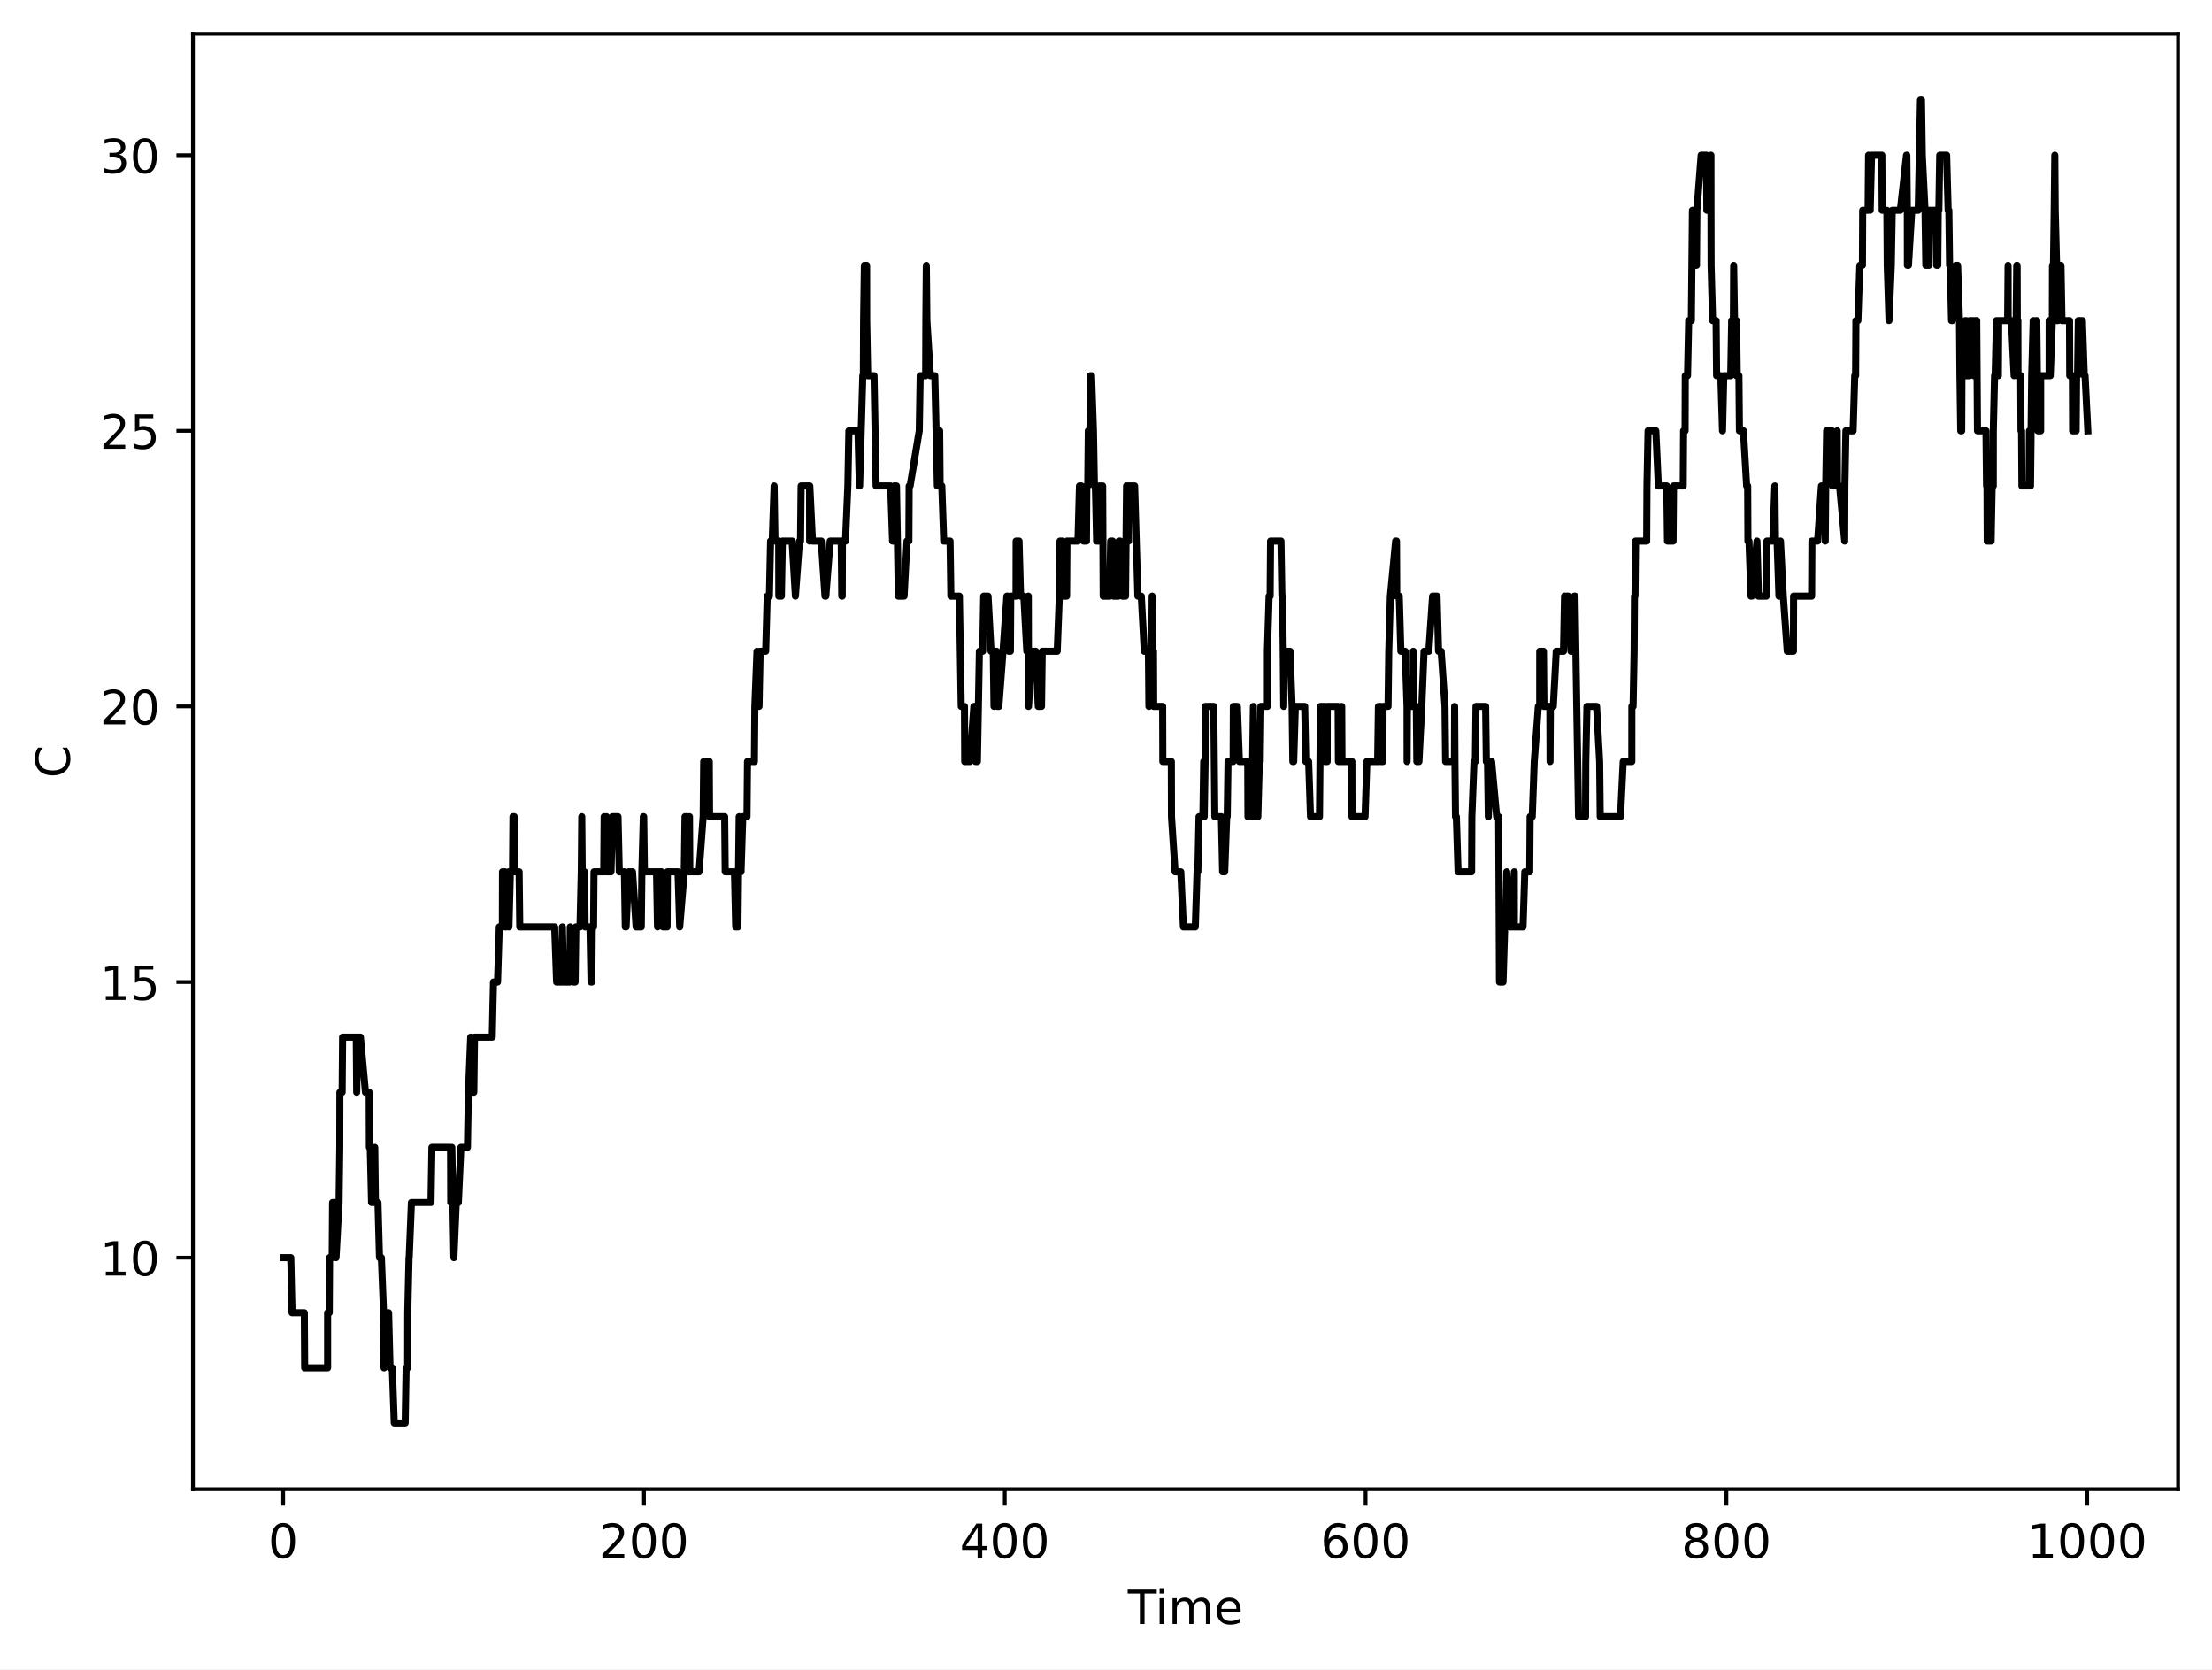
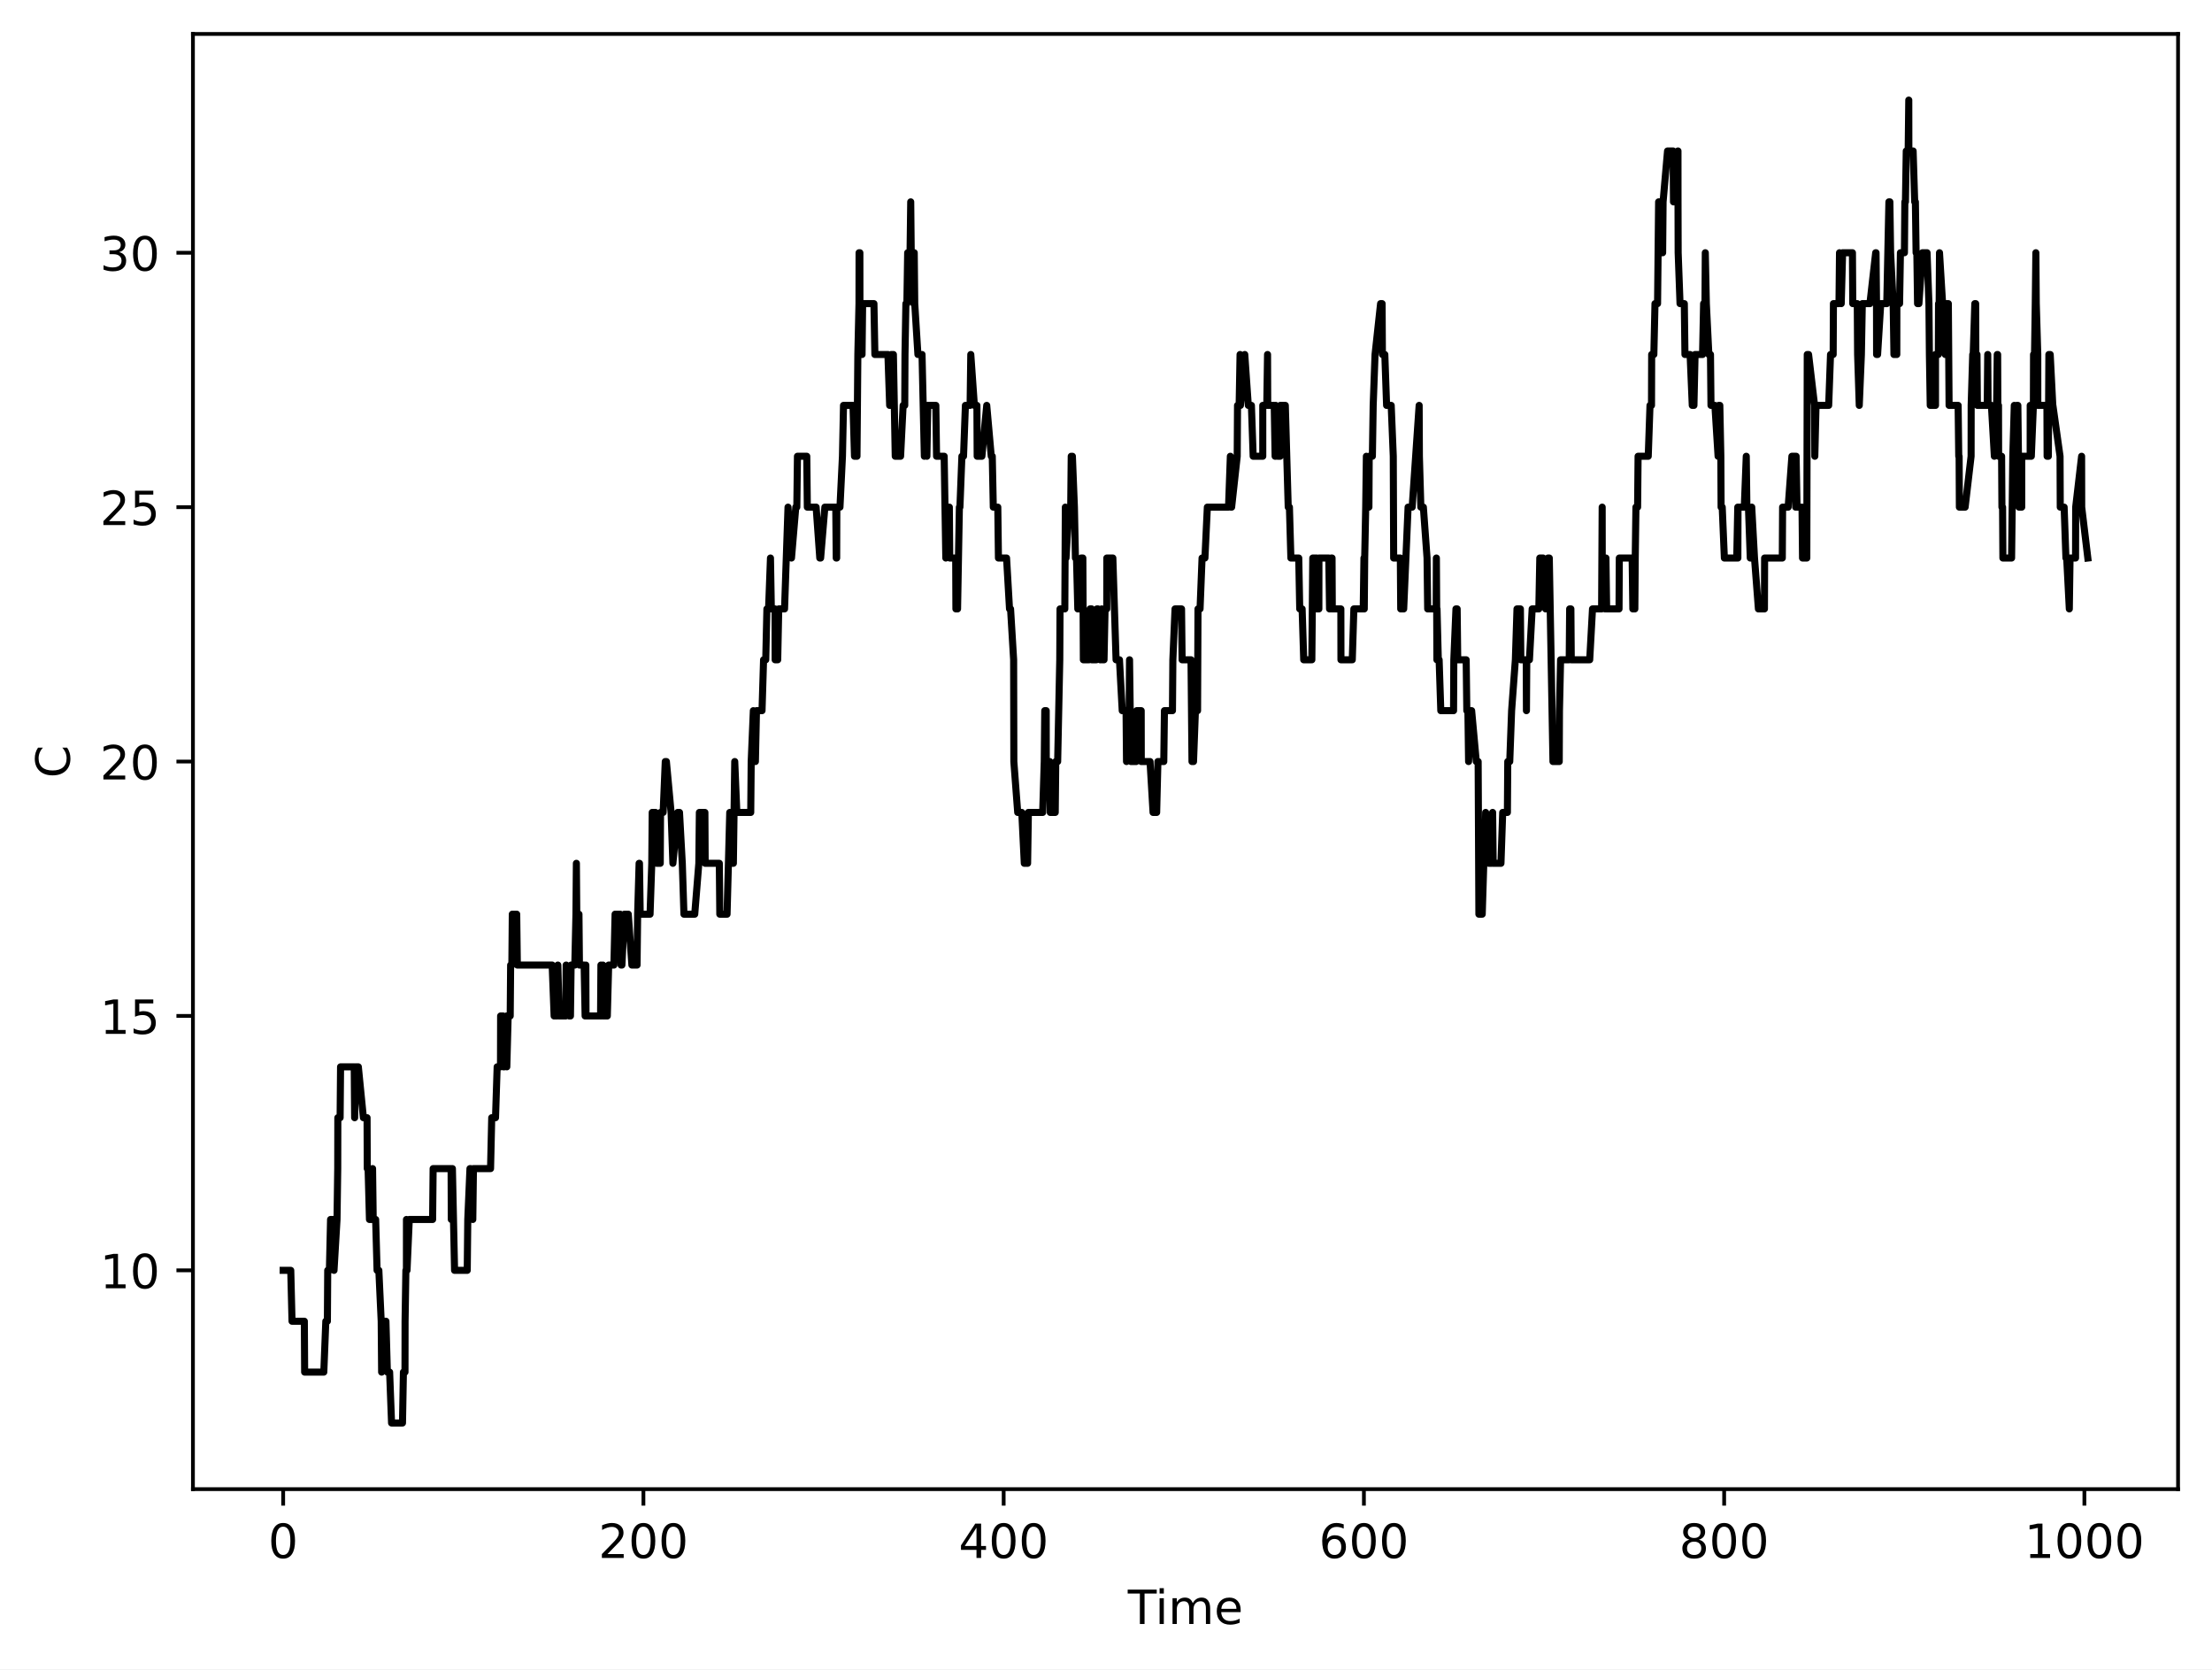
<svg xmlns="http://www.w3.org/2000/svg" xmlns:xlink="http://www.w3.org/1999/xlink" width="469.2pt" height="354pt" viewBox="0 0 469.2 354" version="1.1">
  <defs>
    <style type="text/css">*{stroke-linejoin: round; stroke-linecap: butt}</style>
  </defs>
  <g id="figure_1">
    <g id="patch_1">
      <path d="M 0 354  L 469.2 354  L 469.2 0  L 0 0  z " style="fill: #ffffff" />
    </g>
    <g id="axes_1">
      <g id="patch_2">
        <path d="M 40.925 315.799  L 462 315.799  L 462 7.2  L 40.925 7.2  z " style="fill: #ffffff" />
      </g>
      <g id="matplotlib.axis_1">
        <g id="xtick_1">
          <g id="line2d_1">
            <defs>
-               <path id="mb49f4e9673" d="M 0 0  L 0 3.5  " style="stroke: #000000; stroke-width: 0.8" />
-             </defs>
-             <g>
-               <use xlink:href="#mb49f4e9673" x="60.065" y="315.799" style="stroke: #000000; stroke-width: 0.8" />
+               <path id="m84bccab345" d="M 0 0  L 0 3.5  " style="stroke: #000000; stroke-width: 0.8" />
+             </defs>
+             <g>
+               <use xlink:href="#m84bccab345" x="60.065" y="315.799" style="stroke: #000000; stroke-width: 0.8" />
            </g>
          </g>
          <g id="text_1">
            <g transform="translate(56.8835 330.3964) scale(0.1 -0.1)">
              <defs>
                <path id="DejaVuSans-13" d="M 2034 4250  Q 1547 4250 1301 3770  Q 1056 3291 1056 2328  Q 1056 1369 1301 889  Q 1547 409 2034 409  Q 2525 409 2770 889  Q 3016 1369 3016 2328  Q 3016 3291 2770 3770  Q 2525 4250 2034 4250  z M 2034 4750  Q 2819 4750 3233 4129  Q 3647 3509 3647 2328  Q 3647 1150 3233 529  Q 2819 -91 2034 -91  Q 1250 -91 836 529  Q 422 1150 422 2328  Q 422 3509 836 4129  Q 1250 4750 2034 4750  z " transform="scale(0.015625)" />
              </defs>
              <use xlink:href="#DejaVuSans-13" />
            </g>
          </g>
        </g>
        <g id="xtick_2">
          <g id="line2d_2">
            <g>
-               <use xlink:href="#mb49f4e9673" x="136.597" y="315.799" style="stroke: #000000; stroke-width: 0.8" />
+               <use xlink:href="#m84bccab345" x="136.479" y="315.799" style="stroke: #000000; stroke-width: 0.8" />
            </g>
          </g>
          <g id="text_2">
-             <g transform="translate(127.0529 330.3964) scale(0.1 -0.1)">
+             <g transform="translate(126.9349 330.3964) scale(0.1 -0.1)">
              <defs>
                <path id="DejaVuSans-15" d="M 1228 531  L 3431 531  L 3431 0  L 469 0  L 469 531  Q 828 903 1448 1529  Q 2069 2156 2228 2338  Q 2531 2678 2651 2914  Q 2772 3150 2772 3378  Q 2772 3750 2511 3984  Q 2250 4219 1831 4219  Q 1534 4219 1204 4116  Q 875 4013 500 3803  L 500 4441  Q 881 4594 1212 4672  Q 1544 4750 1819 4750  Q 2544 4750 2975 4387  Q 3406 4025 3406 3419  Q 3406 3131 3298 2873  Q 3191 2616 2906 2266  Q 2828 2175 2409 1742  Q 1991 1309 1228 531  z " transform="scale(0.015625)" />
              </defs>
              <use xlink:href="#DejaVuSans-15" />
              <use xlink:href="#DejaVuSans-13" transform="translate(63.625 0)" />
              <use xlink:href="#DejaVuSans-13" transform="translate(127.25 0)" />
            </g>
          </g>
        </g>
        <g id="xtick_3">
          <g id="line2d_3">
            <g>
-               <use xlink:href="#mb49f4e9673" x="213.129" y="315.799" style="stroke: #000000; stroke-width: 0.8" />
+               <use xlink:href="#m84bccab345" x="212.893" y="315.799" style="stroke: #000000; stroke-width: 0.8" />
            </g>
          </g>
          <g id="text_3">
-             <g transform="translate(203.5848 330.3964) scale(0.1 -0.1)">
+             <g transform="translate(203.3489 330.3964) scale(0.1 -0.1)">
              <defs>
                <path id="DejaVuSans-17" d="M 2419 4116  L 825 1625  L 2419 1625  L 2419 4116  z M 2253 4666  L 3047 4666  L 3047 1625  L 3713 1625  L 3713 1100  L 3047 1100  L 3047 0  L 2419 0  L 2419 1100  L 313 1100  L 313 1709  L 2253 4666  z " transform="scale(0.015625)" />
              </defs>
              <use xlink:href="#DejaVuSans-17" />
              <use xlink:href="#DejaVuSans-13" transform="translate(63.625 0)" />
              <use xlink:href="#DejaVuSans-13" transform="translate(127.25 0)" />
            </g>
          </g>
        </g>
        <g id="xtick_4">
          <g id="line2d_4">
            <g>
-               <use xlink:href="#mb49f4e9673" x="289.66" y="315.799" style="stroke: #000000; stroke-width: 0.8" />
+               <use xlink:href="#m84bccab345" x="289.307" y="315.799" style="stroke: #000000; stroke-width: 0.8" />
            </g>
          </g>
          <g id="text_4">
-             <g transform="translate(280.1167 330.3964) scale(0.1 -0.1)">
+             <g transform="translate(279.7628 330.3964) scale(0.1 -0.1)">
              <defs>
                <path id="DejaVuSans-19" d="M 2113 2584  Q 1688 2584 1439 2293  Q 1191 2003 1191 1497  Q 1191 994 1439 701  Q 1688 409 2113 409  Q 2538 409 2786 701  Q 3034 994 3034 1497  Q 3034 2003 2786 2293  Q 2538 2584 2113 2584  z M 3366 4563  L 3366 3988  Q 3128 4100 2886 4159  Q 2644 4219 2406 4219  Q 1781 4219 1451 3797  Q 1122 3375 1075 2522  Q 1259 2794 1537 2939  Q 1816 3084 2150 3084  Q 2853 3084 3261 2657  Q 3669 2231 3669 1497  Q 3669 778 3244 343  Q 2819 -91 2113 -91  Q 1303 -91 875 529  Q 447 1150 447 2328  Q 447 3434 972 4092  Q 1497 4750 2381 4750  Q 2619 4750 2861 4703  Q 3103 4656 3366 4563  z " transform="scale(0.015625)" />
              </defs>
              <use xlink:href="#DejaVuSans-19" />
              <use xlink:href="#DejaVuSans-13" transform="translate(63.625 0)" />
              <use xlink:href="#DejaVuSans-13" transform="translate(127.25 0)" />
            </g>
          </g>
        </g>
        <g id="xtick_5">
          <g id="line2d_5">
            <g>
-               <use xlink:href="#mb49f4e9673" x="366.192" y="315.799" style="stroke: #000000; stroke-width: 0.8" />
+               <use xlink:href="#m84bccab345" x="365.721" y="315.799" style="stroke: #000000; stroke-width: 0.8" />
            </g>
          </g>
          <g id="text_5">
-             <g transform="translate(356.6486 330.3964) scale(0.1 -0.1)">
+             <g transform="translate(356.1768 330.3964) scale(0.1 -0.1)">
              <defs>
                <path id="DejaVuSans-1b" d="M 2034 2216  Q 1584 2216 1326 1975  Q 1069 1734 1069 1313  Q 1069 891 1326 650  Q 1584 409 2034 409  Q 2484 409 2743 651  Q 3003 894 3003 1313  Q 3003 1734 2745 1975  Q 2488 2216 2034 2216  z M 1403 2484  Q 997 2584 770 2862  Q 544 3141 544 3541  Q 544 4100 942 4425  Q 1341 4750 2034 4750  Q 2731 4750 3128 4425  Q 3525 4100 3525 3541  Q 3525 3141 3298 2862  Q 3072 2584 2669 2484  Q 3125 2378 3379 2068  Q 3634 1759 3634 1313  Q 3634 634 3220 271  Q 2806 -91 2034 -91  Q 1263 -91 848 271  Q 434 634 434 1313  Q 434 1759 690 2068  Q 947 2378 1403 2484  z M 1172 3481  Q 1172 3119 1398 2916  Q 1625 2713 2034 2713  Q 2441 2713 2670 2916  Q 2900 3119 2900 3481  Q 2900 3844 2670 4047  Q 2441 4250 2034 4250  Q 1625 4250 1398 4047  Q 1172 3844 1172 3481  z " transform="scale(0.015625)" />
              </defs>
              <use xlink:href="#DejaVuSans-1b" />
              <use xlink:href="#DejaVuSans-13" transform="translate(63.625 0)" />
              <use xlink:href="#DejaVuSans-13" transform="translate(127.25 0)" />
            </g>
          </g>
        </g>
        <g id="xtick_6">
          <g id="line2d_6">
            <g>
-               <use xlink:href="#mb49f4e9673" x="442.724" y="315.799" style="stroke: #000000; stroke-width: 0.8" />
+               <use xlink:href="#m84bccab345" x="442.134" y="315.799" style="stroke: #000000; stroke-width: 0.8" />
            </g>
          </g>
          <g id="text_6">
-             <g transform="translate(429.9993 330.3964) scale(0.1 -0.1)">
+             <g transform="translate(429.4095 330.3964) scale(0.1 -0.1)">
              <defs>
                <path id="DejaVuSans-14" d="M 794 531  L 1825 531  L 1825 4091  L 703 3866  L 703 4441  L 1819 4666  L 2450 4666  L 2450 531  L 3481 531  L 3481 0  L 794 0  L 794 531  z " transform="scale(0.015625)" />
              </defs>
              <use xlink:href="#DejaVuSans-14" />
              <use xlink:href="#DejaVuSans-13" transform="translate(63.625 0)" />
              <use xlink:href="#DejaVuSans-13" transform="translate(127.25 0)" />
              <use xlink:href="#DejaVuSans-13" transform="translate(190.875 0)" />
            </g>
          </g>
        </g>
        <g id="text_7">
          <g transform="translate(239.2263 344.3972) scale(0.1 -0.1)">
            <defs>
              <path id="DejaVuSans-37" d="M -19 4666  L 3928 4666  L 3928 4134  L 2272 4134  L 2272 0  L 1638 0  L 1638 4134  L -19 4134  L -19 4666  z " transform="scale(0.015625)" />
              <path id="DejaVuSans-4c" d="M 603 3500  L 1178 3500  L 1178 0  L 603 0  L 603 3500  z M 603 4863  L 1178 4863  L 1178 4134  L 603 4134  L 603 4863  z " transform="scale(0.015625)" />
              <path id="DejaVuSans-50" d="M 3328 2828  Q 3544 3216 3844 3400  Q 4144 3584 4550 3584  Q 5097 3584 5394 3201  Q 5691 2819 5691 2113  L 5691 0  L 5113 0  L 5113 2094  Q 5113 2597 4934 2840  Q 4756 3084 4391 3084  Q 3944 3084 3684 2787  Q 3425 2491 3425 1978  L 3425 0  L 2847 0  L 2847 2094  Q 2847 2600 2669 2842  Q 2491 3084 2119 3084  Q 1678 3084 1418 2786  Q 1159 2488 1159 1978  L 1159 0  L 581 0  L 581 3500  L 1159 3500  L 1159 2956  Q 1356 3278 1631 3431  Q 1906 3584 2284 3584  Q 2666 3584 2933 3390  Q 3200 3197 3328 2828  z " transform="scale(0.015625)" />
              <path id="DejaVuSans-48" d="M 3597 1894  L 3597 1613  L 953 1613  Q 991 1019 1311 708  Q 1631 397 2203 397  Q 2534 397 2845 478  Q 3156 559 3463 722  L 3463 178  Q 3153 47 2828 -22  Q 2503 -91 2169 -91  Q 1331 -91 842 396  Q 353 884 353 1716  Q 353 2575 817 3079  Q 1281 3584 2069 3584  Q 2775 3584 3186 3129  Q 3597 2675 3597 1894  z M 3022 2063  Q 3016 2534 2758 2815  Q 2500 3097 2075 3097  Q 1594 3097 1305 2825  Q 1016 2553 972 2059  L 3022 2063  z " transform="scale(0.015625)" />
            </defs>
            <use xlink:href="#DejaVuSans-37" />
            <use xlink:href="#DejaVuSans-4c" transform="translate(58 0)" />
            <use xlink:href="#DejaVuSans-50" transform="translate(85.78125 0)" />
            <use xlink:href="#DejaVuSans-48" transform="translate(183.1875 0)" />
          </g>
        </g>
      </g>
      <g id="matplotlib.axis_2">
        <g id="ytick_1">
          <g id="line2d_7">
            <defs>
-               <path id="m9d3e6ec121" d="M 0 0  L -3.5 0  " style="stroke: #000000; stroke-width: 0.8" />
-             </defs>
-             <g>
-               <use xlink:href="#m9d3e6ec121" x="40.925" y="266.703" style="stroke: #000000; stroke-width: 0.8" />
+               <path id="m782a583cda" d="M 0 0  L -3.5 0  " style="stroke: #000000; stroke-width: 0.8" />
+             </defs>
+             <g>
+               <use xlink:href="#m782a583cda" x="40.925" y="269.401" style="stroke: #000000; stroke-width: 0.8" />
            </g>
          </g>
          <g id="text_8">
-             <g transform="translate(21.2 270.5023) scale(0.1 -0.1)">
+             <g transform="translate(21.2 273.1999) scale(0.1 -0.1)">
              <use xlink:href="#DejaVuSans-14" />
              <use xlink:href="#DejaVuSans-13" transform="translate(63.625 0)" />
            </g>
          </g>
        </g>
        <g id="ytick_2">
          <g id="line2d_8">
            <g>
-               <use xlink:href="#m9d3e6ec121" x="40.925" y="208.257" style="stroke: #000000; stroke-width: 0.8" />
+               <use xlink:href="#m782a583cda" x="40.925" y="215.45" style="stroke: #000000; stroke-width: 0.8" />
            </g>
          </g>
          <g id="text_9">
-             <g transform="translate(21.2 212.0556) scale(0.1 -0.1)">
+             <g transform="translate(21.2 219.249) scale(0.1 -0.1)">
              <defs>
                <path id="DejaVuSans-18" d="M 691 4666  L 3169 4666  L 3169 4134  L 1269 4134  L 1269 2991  Q 1406 3038 1543 3061  Q 1681 3084 1819 3084  Q 2600 3084 3056 2656  Q 3513 2228 3513 1497  Q 3513 744 3044 326  Q 2575 -91 1722 -91  Q 1428 -91 1123 -41  Q 819 9 494 109  L 494 744  Q 775 591 1075 516  Q 1375 441 1709 441  Q 2250 441 2565 725  Q 2881 1009 2881 1497  Q 2881 1984 2565 2268  Q 2250 2553 1709 2553  Q 1456 2553 1204 2497  Q 953 2441 691 2322  L 691 4666  z " transform="scale(0.015625)" />
              </defs>
              <use xlink:href="#DejaVuSans-14" />
              <use xlink:href="#DejaVuSans-18" transform="translate(63.625 0)" />
            </g>
          </g>
        </g>
        <g id="ytick_3">
          <g id="line2d_9">
            <g>
-               <use xlink:href="#m9d3e6ec121" x="40.925" y="149.81" style="stroke: #000000; stroke-width: 0.8" />
+               <use xlink:href="#m782a583cda" x="40.925" y="161.499" style="stroke: #000000; stroke-width: 0.8" />
            </g>
          </g>
          <g id="text_10">
-             <g transform="translate(21.2 153.6089) scale(0.1 -0.1)">
+             <g transform="translate(21.2 165.2982) scale(0.1 -0.1)">
              <use xlink:href="#DejaVuSans-15" />
              <use xlink:href="#DejaVuSans-13" transform="translate(63.625 0)" />
            </g>
          </g>
        </g>
        <g id="ytick_4">
          <g id="line2d_10">
            <g>
-               <use xlink:href="#m9d3e6ec121" x="40.925" y="91.363" style="stroke: #000000; stroke-width: 0.8" />
+               <use xlink:href="#m782a583cda" x="40.925" y="107.549" style="stroke: #000000; stroke-width: 0.8" />
            </g>
          </g>
          <g id="text_11">
-             <g transform="translate(21.2 95.16212) scale(0.1 -0.1)">
+             <g transform="translate(21.2 111.3474) scale(0.1 -0.1)">
              <use xlink:href="#DejaVuSans-15" />
              <use xlink:href="#DejaVuSans-18" transform="translate(63.625 0)" />
            </g>
          </g>
        </g>
        <g id="ytick_5">
          <g id="line2d_11">
            <g>
-               <use xlink:href="#m9d3e6ec121" x="40.925" y="32.917" style="stroke: #000000; stroke-width: 0.8" />
+               <use xlink:href="#m782a583cda" x="40.925" y="53.598" style="stroke: #000000; stroke-width: 0.8" />
            </g>
          </g>
          <g id="text_12">
-             <g transform="translate(21.2 36.71539) scale(0.1 -0.1)">
+             <g transform="translate(21.2 57.39654) scale(0.1 -0.1)">
              <defs>
                <path id="DejaVuSans-16" d="M 2597 2516  Q 3050 2419 3304 2112  Q 3559 1806 3559 1356  Q 3559 666 3084 287  Q 2609 -91 1734 -91  Q 1441 -91 1130 -33  Q 819 25 488 141  L 488 750  Q 750 597 1062 519  Q 1375 441 1716 441  Q 2309 441 2620 675  Q 2931 909 2931 1356  Q 2931 1769 2642 2001  Q 2353 2234 1838 2234  L 1294 2234  L 1294 2753  L 1863 2753  Q 2328 2753 2575 2939  Q 2822 3125 2822 3475  Q 2822 3834 2567 4026  Q 2313 4219 1838 4219  Q 1578 4219 1281 4162  Q 984 4106 628 3988  L 628 4550  Q 988 4650 1302 4700  Q 1616 4750 1894 4750  Q 2613 4750 3031 4423  Q 3450 4097 3450 3541  Q 3450 3153 3228 2886  Q 3006 2619 2597 2516  z " transform="scale(0.015625)" />
              </defs>
              <use xlink:href="#DejaVuSans-16" />
              <use xlink:href="#DejaVuSans-13" transform="translate(63.625 0)" />
            </g>
          </g>
        </g>
        <g id="text_13">
          <g transform="translate(14.79766 164.9908) rotate(-90) scale(0.1 -0.1)">
            <defs>
              <path id="DejaVuSans-26" d="M 4122 4306  L 4122 3641  Q 3803 3938 3442 4084  Q 3081 4231 2675 4231  Q 1875 4231 1450 3742  Q 1025 3253 1025 2328  Q 1025 1406 1450 917  Q 1875 428 2675 428  Q 3081 428 3442 575  Q 3803 722 4122 1019  L 4122 359  Q 3791 134 3420 21  Q 3050 -91 2638 -91  Q 1578 -91 968 557  Q 359 1206 359 2328  Q 359 3453 968 4101  Q 1578 4750 2638 4750  Q 3056 4750 3426 4639  Q 3797 4528 4122 4306  z " transform="scale(0.015625)" />
            </defs>
            <use xlink:href="#DejaVuSans-26" />
          </g>
        </g>
      </g>
      <g id="line2d_12">
-         <path d="M 60.065 266.703  L 61.679 266.703  L 61.946 278.393  L 64.551 278.393  L 64.622 290.082  L 69.487 290.082  L 69.49 278.393  L 69.841 278.393  L 69.904 266.703  L 70.457 266.703  L 70.542 255.014  L 71.27 255.014  L 71.275 266.703  L 71.913 255.014  L 72.064 243.325  L 72.085 231.635  L 72.57 231.635  L 72.666 219.946  L 75.568 219.946  L 75.656 231.635  L 75.838 219.946  L 76.443 219.946  L 77.515 231.635  L 78.297 231.635  L 78.339 243.325  L 78.529 243.325  L 78.808 255.014  L 79.269 255.014  L 79.49 243.325  L 79.629 255.014  L 80.166 255.014  L 80.491 266.703  L 80.894 266.703  L 81.358 278.393  L 81.457 290.082  L 82.147 278.393  L 82.429 278.393  L 82.733 290.082  L 83.214 290.082  L 83.624 301.772  L 85.944 301.772  L 86.143 290.082  L 86.473 290.082  L 86.489 278.393  L 86.756 266.703  L 86.792 266.703  L 87.269 255.014  L 91.414 255.014  L 91.61 243.325  L 95.571 243.325  L 95.609 255.014  L 95.763 255.014  L 95.84 243.325  L 96.274 266.703  L 96.774 255.014  L 97.22 255.014  L 97.761 243.325  L 99.147 243.325  L 99.354 231.635  L 99.84 219.946  L 99.991 219.946  L 100.501 231.635  L 100.646 219.946  L 104.407 219.946  L 104.669 208.257  L 105.537 208.257  L 105.906 196.567  L 106.561 196.567  L 106.589 184.878  L 107.119 184.878  L 107.194 196.567  L 107.383 196.567  L 107.916 184.878  L 107.95 196.567  L 108.256 184.878  L 108.71 184.878  L 108.805 173.189  L 109.077 173.189  L 109.178 184.878  L 110.114 184.878  L 110.25 196.567  L 117.648 196.567  L 118.067 208.257  L 119.203 208.257  L 119.287 196.567  L 119.561 208.257  L 120.866 208.257  L 120.957 196.567  L 121.696 208.257  L 121.993 208.257  L 122.15 196.567  L 123.028 196.567  L 123.3 184.878  L 123.404 173.189  L 123.499 184.878  L 123.994 184.878  L 124.103 196.567  L 125.14 196.567  L 125.365 208.257  L 125.528 208.257  L 125.627 196.567  L 125.904 196.567  L 125.994 184.878  L 128.063 184.878  L 128.154 173.189  L 128.314 184.878  L 128.635 173.189  L 128.694 184.878  L 129.603 184.878  L 129.908 173.189  L 131.091 173.189  L 131.358 184.878  L 132.443 184.878  L 132.634 196.567  L 132.804 196.567  L 133.343 184.878  L 134.162 184.878  L 134.926 196.567  L 136.025 196.567  L 136.149 184.878  L 136.461 173.189  L 136.537 173.189  L 136.691 184.878  L 139.263 184.878  L 139.47 196.567  L 139.572 184.878  L 140.33 184.878  L 140.628 196.567  L 141.503 196.567  L 141.566 184.878  L 143.815 184.878  L 144.175 196.567  L 145.137 184.878  L 145.301 173.189  L 145.763 173.189  L 146.061 184.878  L 146.229 184.878  L 146.25 173.189  L 146.319 184.878  L 148.283 184.878  L 149.154 173.189  L 149.268 161.499  L 150.443 161.499  L 150.505 173.189  L 153.71 173.189  L 153.828 184.878  L 155.791 184.878  L 156.052 196.567  L 156.519 196.567  L 156.783 173.189  L 157.184 184.878  L 157.552 173.189  L 158.448 173.189  L 158.554 161.499  L 160.016 161.499  L 160.113 149.81  L 160.57 138.121  L 160.695 149.81  L 161.007 149.81  L 161.237 138.121  L 162.415 138.121  L 162.744 126.431  L 163.204 126.431  L 163.453 114.742  L 163.805 114.742  L 164.209 103.053  L 164.393 114.742  L 165.181 114.742  L 165.202 126.431  L 165.747 126.431  L 165.964 114.742  L 168.021 114.742  L 168.721 126.431  L 169.585 114.742  L 169.806 114.742  L 169.933 103.053  L 171.72 103.053  L 171.742 114.742  L 171.77 103.053  L 172.341 114.742  L 174.207 114.742  L 174.994 126.431  L 175.177 126.431  L 176.09 114.742  L 178.446 114.742  L 178.558 126.431  L 178.656 126.431  L 178.688 114.742  L 179.338 114.742  L 179.844 103.053  L 180.065 91.363  L 181.988 91.363  L 182.291 103.053  L 182.341 103.053  L 183.014 79.674  L 183.142 79.674  L 183.189 67.985  L 183.352 56.295  L 183.629 67.985  L 183.647 56.295  L 183.831 56.295  L 183.844 67.985  L 184.062 79.674  L 185.404 79.674  L 185.838 103.053  L 188.922 103.053  L 189.33 114.742  L 189.576 114.742  L 189.686 103.053  L 190.158 103.053  L 190.559 126.431  L 191.772 126.431  L 192.391 114.742  L 192.79 114.742  L 192.849 103.053  L 193.051 103.053  L 194.992 91.363  L 195.189 79.674  L 196.352 79.674  L 196.392 67.985  L 196.493 56.295  L 196.611 67.985  L 197.344 79.674  L 198.293 79.674  L 198.828 103.053  L 199.129 91.363  L 199.313 91.363  L 199.417 103.053  L 199.775 103.053  L 200.184 114.742  L 201.525 114.742  L 201.695 126.431  L 203.501 126.431  L 203.889 149.81  L 204.578 149.81  L 204.633 161.499  L 205.711 161.499  L 206.573 149.81  L 206.884 149.81  L 206.932 161.499  L 207.318 161.499  L 207.745 138.121  L 208.445 138.121  L 208.663 126.431  L 209.581 126.431  L 210.218 138.121  L 210.687 138.121  L 210.842 149.81  L 210.898 149.81  L 211.145 138.121  L 211.394 138.121  L 211.557 149.81  L 211.874 149.81  L 212.756 138.121  L 213.578 126.431  L 213.79 126.431  L 213.985 138.121  L 214.321 138.121  L 214.392 126.431  L 215.517 126.431  L 215.538 114.742  L 216.162 114.742  L 216.483 126.431  L 217.172 126.431  L 217.807 138.121  L 217.935 138.121  L 218.124 126.431  L 218.169 149.81  L 218.881 138.121  L 219.704 138.121  L 220.23 149.81  L 220.917 149.81  L 221.073 138.121  L 224.255 138.121  L 224.701 126.431  L 224.847 114.742  L 225.275 114.742  L 225.295 126.431  L 226.243 126.431  L 226.321 114.742  L 228.658 114.742  L 228.973 103.053  L 229.391 103.053  L 229.83 114.742  L 230.454 114.742  L 230.528 103.053  L 230.732 103.053  L 230.848 91.363  L 231.202 91.363  L 231.306 79.674  L 231.453 91.363  L 231.536 79.674  L 231.938 91.363  L 232.142 103.053  L 232.354 103.053  L 232.612 114.742  L 233.124 114.742  L 233.203 103.053  L 233.448 114.742  L 233.504 103.053  L 233.891 103.053  L 234.003 126.431  L 235.365 126.431  L 235.597 114.742  L 235.987 114.742  L 236.169 126.431  L 237.219 126.431  L 237.348 114.742  L 237.583 114.742  L 238.079 126.431  L 238.741 126.431  L 238.962 103.053  L 239.297 103.053  L 239.389 114.742  L 239.394 103.053  L 240.675 103.053  L 241.361 126.431  L 242.084 126.431  L 242.719 138.121  L 243.598 138.121  L 243.7 149.81  L 243.942 138.121  L 244.309 138.121  L 244.389 126.431  L 244.544 138.121  L 244.671 138.121  L 244.72 149.81  L 246.618 149.81  L 246.653 161.499  L 248.462 161.499  L 248.491 173.189  L 249.255 184.878  L 250.466 184.878  L 251.019 196.567  L 253.545 196.567  L 253.916 184.878  L 254.086 184.878  L 254.333 173.189  L 255.151 173.189  L 255.33 161.499  L 255.437 173.189  L 255.624 161.499  L 255.647 149.81  L 257.456 149.81  L 257.678 173.189  L 259.078 173.189  L 259.338 184.878  L 259.781 184.878  L 260.207 173.189  L 260.316 173.189  L 260.487 161.499  L 261.567 161.499  L 261.616 149.81  L 262.467 149.81  L 262.898 161.499  L 264.665 161.499  L 264.711 173.189  L 265.324 173.189  L 265.379 161.499  L 265.703 161.499  L 265.863 149.81  L 265.991 161.499  L 266.066 161.499  L 266.264 173.189  L 266.806 173.189  L 267.132 161.499  L 267.307 161.499  L 267.452 149.81  L 268.837 149.81  L 268.838 138.121  L 269.196 126.431  L 269.419 126.431  L 269.509 114.742  L 271.718 114.742  L 271.916 126.431  L 272.054 126.431  L 272.193 138.121  L 272.302 149.81  L 272.346 138.121  L 273.632 138.121  L 274.076 149.81  L 274.23 161.499  L 274.411 161.499  L 274.759 149.81  L 276.748 149.81  L 276.981 161.499  L 277.583 161.499  L 277.979 173.189  L 279.882 173.189  L 280.095 149.81  L 280.467 149.81  L 280.51 161.499  L 280.688 149.81  L 281.018 149.81  L 281.093 161.499  L 281.517 161.499  L 281.533 149.81  L 283.834 149.81  L 283.899 161.499  L 284.435 161.499  L 284.599 149.81  L 284.654 161.499  L 286.757 161.499  L 286.779 173.189  L 289.549 173.189  L 289.94 161.499  L 292.22 161.499  L 292.386 149.81  L 292.465 161.499  L 292.565 149.81  L 292.915 149.81  L 292.944 161.499  L 293.324 161.499  L 293.363 149.81  L 294.426 149.81  L 294.577 138.121  L 294.919 126.431  L 296.035 114.742  L 296.219 114.742  L 296.274 126.431  L 296.8 126.431  L 297.144 138.121  L 298.052 138.121  L 298.454 149.81  L 298.468 161.499  L 298.528 149.81  L 299.702 149.81  L 299.78 138.121  L 299.832 149.81  L 300.424 149.81  L 300.533 161.499  L 300.981 161.499  L 301.581 149.81  L 302.059 138.121  L 303.069 138.121  L 303.875 126.431  L 304.819 126.431  L 305.138 138.121  L 305.693 138.121  L 306.499 149.81  L 306.635 161.499  L 308.508 161.499  L 308.545 149.81  L 308.614 161.499  L 308.732 173.189  L 308.914 173.189  L 309.279 184.878  L 312.148 184.878  L 312.203 173.189  L 312.659 161.499  L 312.946 161.499  L 313.078 149.81  L 315.121 149.81  L 315.275 161.499  L 315.528 161.499  L 315.696 173.189  L 316.086 161.499  L 316.391 161.499  L 317.459 173.189  L 317.887 173.189  L 318.055 208.257  L 318.818 208.257  L 319.176 196.567  L 319.384 196.567  L 319.602 184.878  L 320.333 196.567  L 320.96 196.567  L 321.206 184.878  L 321.217 196.567  L 323.059 196.567  L 323.433 184.878  L 324.473 184.878  L 324.557 173.189  L 325.011 173.189  L 325.439 161.499  L 326.299 149.81  L 326.596 149.81  L 326.601 138.121  L 327.387 138.121  L 327.494 149.81  L 328.744 149.81  L 328.786 161.499  L 328.863 149.81  L 329.479 149.81  L 330.107 138.121  L 331.642 138.121  L 331.865 126.431  L 332.631 126.431  L 333.226 138.121  L 333.849 138.121  L 333.949 126.431  L 334.077 126.431  L 334.833 173.189  L 336.319 173.189  L 336.366 161.499  L 336.614 149.81  L 338.661 149.81  L 339.305 161.499  L 339.43 173.189  L 343.729 173.189  L 344.304 161.499  L 346.131 161.499  L 346.141 149.81  L 346.404 149.81  L 346.623 138.121  L 346.697 126.431  L 346.81 126.431  L 346.933 114.742  L 349.286 114.742  L 349.347 103.053  L 349.581 91.363  L 351.23 91.363  L 351.766 103.053  L 353.543 103.053  L 353.701 114.742  L 354.886 114.742  L 354.984 103.053  L 357.034 103.053  L 357.111 91.363  L 357.434 91.363  L 357.473 79.674  L 357.952 79.674  L 358.198 67.985  L 358.759 67.985  L 358.992 44.606  L 359.337 44.606  L 359.603 56.295  L 359.846 56.295  L 359.937 44.606  L 360.839 32.917  L 361.972 32.917  L 362.048 44.606  L 362.837 44.606  L 362.916 32.917  L 362.924 44.606  L 362.95 56.295  L 363.275 67.985  L 364.013 67.985  L 364.119 79.674  L 365.005 79.674  L 365.369 91.363  L 365.636 79.674  L 367.109 79.674  L 367.317 67.985  L 367.68 67.985  L 367.736 56.295  L 367.92 67.985  L 368.343 79.674  L 368.345 67.985  L 368.498 79.674  L 368.853 79.674  L 368.962 91.363  L 369.806 91.363  L 370.493 103.053  L 370.71 103.053  L 370.763 114.742  L 370.987 114.742  L 371.414 126.431  L 371.599 126.431  L 372.683 114.742  L 373.006 126.431  L 374.652 126.431  L 374.786 114.742  L 376.048 114.742  L 376.472 103.053  L 376.605 114.742  L 376.947 114.742  L 377.344 126.431  L 377.608 126.431  L 377.666 114.742  L 378.261 126.431  L 379.106 138.121  L 380.411 138.121  L 380.45 126.431  L 384.275 126.431  L 384.338 114.742  L 385.544 114.742  L 386.35 103.053  L 387.152 103.053  L 387.163 114.742  L 387.261 103.053  L 387.457 91.363  L 388.582 91.363  L 388.697 103.053  L 389.65 103.053  L 389.7 91.363  L 389.746 103.053  L 390.201 103.053  L 391.285 114.742  L 391.327 103.053  L 391.541 91.363  L 393.073 91.363  L 393.419 79.674  L 393.601 79.674  L 393.665 67.985  L 394.095 67.985  L 394.488 56.295  L 395.05 56.295  L 395.104 44.606  L 396.248 44.606  L 396.35 32.917  L 396.689 44.606  L 396.985 32.917  L 399.17 32.917  L 399.236 44.606  L 400.236 44.606  L 400.315 56.295  L 400.685 67.985  L 401.164 56.295  L 401.371 44.606  L 403.084 44.606  L 404.39 32.917  L 404.466 32.917  L 404.57 44.606  L 404.589 56.295  L 404.807 56.295  L 405.519 44.606  L 406.879 44.606  L 407.362 21.227  L 407.575 21.227  L 407.747 32.917  L 408.327 44.606  L 408.5 56.295  L 409.147 56.295  L 409.162 44.606  L 410.569 44.606  L 410.791 56.295  L 411.032 56.295  L 411.128 44.606  L 411.262 44.606  L 411.449 32.917  L 412.914 32.917  L 413.233 44.606  L 413.381 44.606  L 413.535 56.295  L 413.693 56.295  L 413.946 67.985  L 414.126 67.985  L 414.868 56.295  L 415.25 56.295  L 415.631 67.985  L 415.731 79.674  L 415.9 91.363  L 416.105 91.363  L 416.155 79.674  L 416.658 79.674  L 416.876 67.985  L 417.06 67.985  L 417.06 79.674  L 417.746 79.674  L 417.797 67.985  L 418.456 67.985  L 418.676 79.674  L 418.767 79.674  L 418.844 67.985  L 419.295 67.985  L 419.455 91.363  L 421.256 91.363  L 421.382 103.053  L 421.476 103.053  L 421.522 114.742  L 422.343 114.742  L 422.563 103.053  L 422.801 103.053  L 422.812 91.363  L 423.077 79.674  L 423.205 79.674  L 423.481 67.985  L 423.635 67.985  L 423.665 79.674  L 423.879 79.674  L 423.949 67.985  L 425.85 67.985  L 425.944 56.295  L 425.959 67.985  L 426.659 67.985  L 427.221 79.674  L 427.241 67.985  L 427.663 67.985  L 427.781 56.295  L 427.864 56.295  L 427.899 67.985  L 428.019 67.985  L 428.043 79.674  L 428.622 79.674  L 428.682 91.363  L 428.805 91.363  L 428.88 103.053  L 430.4 103.053  L 430.467 91.363  L 430.697 103.053  L 430.955 79.674  L 431.27 67.985  L 431.32 79.674  L 431.694 79.674  L 431.787 67.985  L 432.029 67.985  L 432.281 91.363  L 432.85 91.363  L 432.853 79.674  L 434.647 79.674  L 434.653 67.985  L 434.731 79.674  L 434.889 79.674  L 435.33 67.985  L 435.363 56.295  L 435.57 56.295  L 435.729 44.606  L 435.854 32.917  L 435.941 44.606  L 436.238 56.295  L 436.243 67.985  L 436.536 67.985  L 436.551 56.295  L 437.159 56.295  L 437.368 67.985  L 438.974 67.985  L 439.02 79.674  L 439.59 79.674  L 439.634 91.363  L 440.378 91.363  L 440.475 79.674  L 440.684 79.674  L 440.837 67.985  L 441.7 67.985  L 442.105 79.674  L 442.271 79.674  L 442.86 91.363  L 442.86 91.363  " clip-path="url(#p0e0753bf75)" style="fill: none; stroke: #000000; stroke-width: 1.5; stroke-linecap: square" />
+         <path d="M 60.065 269.401  L 61.676 269.401  L 61.943 280.191  L 64.555 280.191  L 64.62 290.981  L 68.684 290.981  L 69.11 280.191  L 69.444 280.191  L 69.515 269.401  L 69.87 269.401  L 70.118 258.611  L 70.845 258.611  L 70.85 269.401  L 71.487 258.611  L 71.638 247.821  L 71.659 237.031  L 72.143 237.031  L 72.239 226.24  L 75.136 226.24  L 75.225 237.031  L 75.407 226.24  L 76.01 226.24  L 77.08 237.031  L 77.861 237.031  L 77.903 247.821  L 78.079 247.821  L 78.368 258.611  L 78.823 258.611  L 79.027 247.821  L 79.162 258.611  L 79.682 258.611  L 79.984 269.401  L 80.359 269.401  L 80.859 280.191  L 80.95 290.981  L 81.585 280.191  L 81.863 280.191  L 82.167 290.981  L 82.646 290.981  L 83.056 301.772  L 85.373 301.772  L 85.571 290.981  L 85.905 290.981  L 85.923 280.191  L 86.093 269.401  L 86.211 269.401  L 86.218 258.611  L 86.336 269.401  L 86.812 258.611  L 91.764 258.611  L 91.874 247.821  L 95.686 247.821  L 95.729 258.611  L 95.892 258.611  L 95.962 247.821  L 96.422 269.401  L 99.108 269.401  L 99.223 258.611  L 99.685 247.821  L 99.834 247.821  L 100.287 258.611  L 100.425 247.821  L 104.054 247.821  L 104.303 237.031  L 105.107 237.031  L 105.456 226.24  L 106.163 226.24  L 106.19 215.45  L 106.69 215.45  L 106.779 226.24  L 106.966 226.24  L 107.469 215.45  L 107.5 226.24  L 107.788 215.45  L 108.224 215.45  L 108.313 204.66  L 108.572 204.66  L 108.667 193.87  L 109.602 193.87  L 109.738 204.66  L 117.124 204.66  L 117.538 215.45  L 118.193 215.45  L 118.328 204.66  L 118.593 215.45  L 119.987 215.45  L 120.088 204.66  L 120.741 215.45  L 121.002 215.45  L 121.141 204.66  L 121.928 204.66  L 122.169 193.87  L 122.26 183.08  L 122.343 193.87  L 122.806 193.87  L 122.908 204.66  L 123.905 204.66  L 124.114 215.45  L 124.266 204.66  L 124.302 215.45  L 127.39 215.45  L 127.465 204.66  L 127.596 215.45  L 127.877 204.66  L 127.949 215.45  L 128.821 215.45  L 129.108 204.66  L 130.22 204.66  L 130.471 193.87  L 131.554 193.87  L 131.744 204.66  L 131.915 204.66  L 132.452 193.87  L 133.27 193.87  L 134.034 204.66  L 135.13 204.66  L 135.254 193.87  L 135.566 183.08  L 135.642 183.08  L 135.796 193.87  L 137.887 193.87  L 138.252 183.08  L 138.345 172.29  L 139.034 172.29  L 139.306 183.08  L 140.05 183.08  L 140.109 172.29  L 140.663 172.29  L 141.115 161.499  L 141.352 161.499  L 142.35 172.29  L 142.731 183.08  L 143.752 172.29  L 144.133 172.29  L 144.726 183.08  L 145.075 193.87  L 147.364 193.87  L 148.234 183.08  L 148.347 172.29  L 149.52 172.29  L 149.579 183.08  L 152.58 183.08  L 152.682 193.87  L 154.221 193.87  L 154.509 183.08  L 154.791 172.29  L 155.063 183.08  L 155.56 183.08  L 155.851 161.499  L 156.297 172.29  L 159.243 172.29  L 159.34 161.499  L 159.796 150.709  L 159.921 161.499  L 160.232 161.499  L 160.462 150.709  L 161.637 150.709  L 161.966 139.919  L 162.426 139.919  L 162.674 129.129  L 163.025 129.129  L 163.429 118.339  L 163.612 129.129  L 164.399 129.129  L 164.421 139.919  L 164.964 139.919  L 165.182 129.129  L 166.415 129.129  L 167.152 107.549  L 167.883 118.339  L 167.888 118.339  L 168.799 107.549  L 169.018 107.549  L 169.152 96.758  L 171.129 96.758  L 171.247 107.549  L 173.115 107.549  L 173.889 118.339  L 174.068 118.339  L 174.967 107.549  L 177.28 107.549  L 177.379 118.339  L 177.471 118.339  L 177.504 107.549  L 178.169 107.549  L 178.696 96.758  L 178.922 85.968  L 180.934 85.968  L 181.252 96.758  L 181.78 96.758  L 181.964 75.178  L 182.206 64.388  L 182.223 53.598  L 182.391 53.598  L 182.402 64.388  L 182.602 75.178  L 182.854 75.178  L 182.976 64.388  L 185.375 64.388  L 185.577 75.178  L 188.342 75.178  L 188.71 85.968  L 188.946 85.968  L 189.052 75.178  L 189.504 75.178  L 189.895 96.758  L 191.028 96.758  L 191.566 85.968  L 191.911 85.968  L 191.962 75.178  L 192.154 64.388  L 192.363 64.388  L 192.532 53.598  L 193.036 53.598  L 193.179 42.808  L 193.286 53.598  L 193.677 53.598  L 193.83 64.388  L 193.924 53.598  L 194.032 64.388  L 194.705 75.178  L 195.578 75.178  L 196.07 96.758  L 196.345 85.968  L 196.514 85.968  L 196.609 96.758  L 196.794 85.968  L 198.506 85.968  L 198.658 96.758  L 200.273 96.758  L 200.623 118.339  L 200.968 107.549  L 201.369 107.549  L 201.455 118.339  L 202.719 118.339  L 202.763 129.129  L 203.112 129.129  L 203.5 107.549  L 203.614 107.549  L 204.034 96.758  L 204.379 96.758  L 204.779 85.968  L 205.774 85.968  L 205.921 75.178  L 206.677 85.968  L 207.219 85.968  L 207.276 96.758  L 208.275 96.758  L 209.301 85.968  L 210.26 96.758  L 210.476 96.758  L 210.693 107.549  L 211.648 107.549  L 211.786 118.339  L 213.508 118.339  L 214.134 129.129  L 214.356 129.129  L 215.009 139.919  L 215.052 161.499  L 215.872 172.29  L 216.737 172.29  L 217.27 183.08  L 217.972 183.08  L 218.135 172.29  L 221.17 172.29  L 221.502 161.499  L 221.609 150.709  L 221.917 150.709  L 221.932 161.499  L 222.668 161.499  L 222.778 172.29  L 223.832 172.29  L 223.944 161.499  L 224.346 161.499  L 224.794 139.919  L 224.85 129.129  L 225.865 129.129  L 225.977 107.549  L 226.119 118.339  L 226.742 107.549  L 227.116 107.549  L 227.225 96.758  L 227.382 107.549  L 227.47 96.758  L 227.899 107.549  L 228.117 118.339  L 228.342 118.339  L 228.618 129.129  L 229.273 129.129  L 229.325 118.339  L 229.687 118.339  L 229.799 139.919  L 231.019 139.919  L 231.221 129.129  L 231.555 129.129  L 231.579 139.919  L 232.559 139.919  L 232.679 129.129  L 232.9 129.129  L 233.361 139.919  L 233.643 139.919  L 233.693 129.129  L 233.885 139.919  L 234.182 139.919  L 234.401 129.129  L 234.762 129.129  L 234.773 118.339  L 236.052 118.339  L 236.736 139.919  L 237.456 139.919  L 238.042 150.709  L 238.856 150.709  L 238.952 161.499  L 239.177 150.709  L 239.518 150.709  L 239.592 139.919  L 239.735 150.709  L 239.853 150.709  L 239.903 161.499  L 240.999 161.499  L 241.113 150.709  L 242.066 150.709  L 242.084 161.499  L 243.939 161.499  L 244.582 172.29  L 245.345 172.29  L 245.611 161.499  L 246.857 161.499  L 246.995 150.709  L 248.696 150.709  L 248.783 139.919  L 249.243 129.129  L 250.624 129.129  L 250.743 139.919  L 252.634 139.919  L 252.84 161.499  L 253.165 161.499  L 253.567 150.709  L 254.023 150.709  L 254.113 129.129  L 254.549 129.129  L 254.977 118.339  L 255.584 118.339  L 256.097 107.549  L 260.59 107.549  L 260.977 96.758  L 261.058 107.549  L 261.25 107.549  L 262.433 96.758  L 262.499 85.968  L 262.841 85.968  L 263.038 75.178  L 263.117 85.968  L 264.035 75.178  L 264.784 85.968  L 265.443 85.968  L 265.817 96.758  L 267.852 96.758  L 267.853 85.968  L 268.704 85.968  L 268.866 75.178  L 268.903 85.968  L 270.283 85.968  L 270.473 96.758  L 270.594 96.758  L 270.597 85.968  L 271.038 96.758  L 271.538 96.758  L 271.574 85.968  L 272.635 85.968  L 273.252 107.549  L 273.507 107.549  L 273.816 118.339  L 275.485 118.339  L 275.694 129.129  L 276.201 129.129  L 276.539 139.919  L 278.263 139.919  L 278.46 118.339  L 278.798 118.339  L 278.835 129.129  L 278.998 118.339  L 279.3 118.339  L 279.369 129.129  L 279.753 129.129  L 279.767 118.339  L 281.858 118.339  L 282.018 129.129  L 282.289 129.129  L 282.374 118.339  L 282.55 118.339  L 282.601 129.129  L 284.417 129.129  L 284.436 139.919  L 286.838 139.919  L 287.177 129.129  L 289.161 129.129  L 289.315 118.339  L 289.382 129.129  L 289.474 118.339  L 289.689 107.549  L 289.829 96.758  L 289.861 107.549  L 290.368 107.549  L 290.428 96.758  L 291.103 96.758  L 291.274 85.968  L 291.669 75.178  L 292.843 64.388  L 293.165 64.388  L 293.229 75.178  L 293.743 75.178  L 294.119 85.968  L 295.096 85.968  L 295.536 96.758  L 295.617 118.339  L 297.036 118.339  L 297.115 129.129  L 297.746 129.129  L 298.678 107.549  L 299.544 107.549  L 301.024 85.968  L 301.074 96.758  L 301.384 107.549  L 301.918 107.549  L 302.701 118.339  L 302.833 129.129  L 304.642 129.129  L 304.678 118.339  L 304.745 129.129  L 304.791 139.919  L 304.815 129.129  L 305.087 139.919  L 305.261 139.919  L 305.616 150.709  L 308.323 150.709  L 308.377 139.919  L 308.832 129.129  L 309.086 129.129  L 309.208 139.919  L 310.999 139.919  L 311.135 150.709  L 311.366 150.709  L 311.513 161.499  L 311.875 150.709  L 312.158 150.709  L 313.145 161.499  L 313.539 161.499  L 313.696 193.87  L 314.402 193.87  L 314.736 183.08  L 314.929 183.08  L 315.13 172.29  L 315.805 183.08  L 316.384 183.08  L 316.611 172.29  L 316.725 183.08  L 318.377 183.08  L 318.745 172.29  L 319.744 172.29  L 319.821 161.499  L 320.24 161.499  L 320.637 150.709  L 321.432 139.919  L 321.778 129.129  L 322.5 129.129  L 322.591 139.919  L 323.742 139.919  L 323.781 150.709  L 323.853 139.919  L 324.419 139.919  L 324.997 129.129  L 326.409 129.129  L 326.614 118.339  L 327.31 118.339  L 327.855 129.129  L 328.367 118.339  L 328.628 118.339  L 329.409 161.499  L 330.738 161.499  L 330.785 150.709  L 331.026 139.919  L 332.857 139.919  L 332.949 129.129  L 333.21 129.129  L 333.291 139.919  L 337.2 139.919  L 337.796 129.129  L 339.727 129.129  L 339.847 107.549  L 339.86 118.339  L 340.184 118.339  L 340.461 129.129  L 340.551 118.339  L 340.645 118.339  L 340.795 129.129  L 343.423 129.129  L 343.48 118.339  L 346.204 118.339  L 346.352 129.129  L 346.776 129.129  L 346.859 118.339  L 347.008 107.549  L 347.361 107.549  L 347.464 96.758  L 349.618 96.758  L 349.991 85.968  L 350.31 85.968  L 350.346 75.178  L 350.808 75.178  L 351.049 64.388  L 351.596 64.388  L 351.819 42.808  L 352.158 42.808  L 352.42 53.598  L 352.671 53.598  L 352.766 42.808  L 353.711 32.017  L 354.891 32.017  L 354.975 42.808  L 355.836 42.808  L 355.925 32.017  L 355.934 42.808  L 355.965 53.598  L 356.361 64.388  L 357.27 64.388  L 357.405 75.178  L 358.498 75.178  L 358.956 85.968  L 359.311 85.968  L 359.551 75.178  L 361.138 75.178  L 361.363 64.388  L 361.654 64.388  L 361.722 53.598  L 361.944 64.388  L 362.475 75.178  L 362.82 75.178  L 362.927 85.968  L 363.756 85.968  L 364.432 96.758  L 364.564 85.968  L 364.8 85.968  L 365.017 96.758  L 365.073 107.549  L 365.311 107.549  L 365.765 118.339  L 368.391 118.339  L 368.609 107.549  L 368.629 118.339  L 368.659 107.549  L 369.993 107.549  L 370.411 96.758  L 370.542 107.549  L 370.871 107.549  L 371.261 118.339  L 371.515 118.339  L 371.572 107.549  L 372.157 118.339  L 372.987 129.129  L 374.264 129.129  L 374.302 118.339  L 378.055 118.339  L 378.118 107.549  L 379.295 107.549  L 380.09 96.758  L 380.878 96.758  L 380.89 107.549  L 380.986 96.758  L 381.179 107.549  L 382.238 107.549  L 382.346 118.339  L 383.252 118.339  L 383.347 75.178  L 383.629 75.178  L 384.902 85.968  L 384.95 96.758  L 385.208 85.968  L 387.891 85.968  L 388.284 75.178  L 388.844 75.178  L 388.899 64.388  L 390.081 64.388  L 390.189 53.598  L 390.553 64.388  L 390.849 53.598  L 392.932 53.598  L 392.999 64.388  L 393.956 64.388  L 394.03 75.178  L 394.379 85.968  L 394.829 75.178  L 395.024 64.388  L 396.635 64.388  L 397.861 53.598  L 397.939 53.598  L 398.039 64.388  L 398.057 75.178  L 398.267 75.178  L 398.935 64.388  L 400.213 64.388  L 400.667 42.808  L 400.868 42.808  L 401.029 53.598  L 401.572 64.388  L 401.734 75.178  L 402.34 75.178  L 402.353 64.388  L 402.93 64.388  L 403.112 53.598  L 403.959 53.598  L 404.047 42.808  L 404.175 42.808  L 404.348 32.017  L 404.754 32.017  L 404.882 21.227  L 404.898 32.017  L 405.804 32.017  L 406.139 42.808  L 406.284 42.808  L 406.435 53.598  L 406.594 53.598  L 406.744 64.388  L 407.03 64.388  L 407.779 53.598  L 408.758 53.598  L 409.158 64.388  L 409.255 75.178  L 409.434 85.968  L 410.552 85.968  L 410.553 75.178  L 411.152 75.178  L 411.195 64.388  L 411.329 64.388  L 411.4 53.598  L 412.057 64.388  L 412.407 64.388  L 412.623 75.178  L 412.716 75.178  L 412.797 64.388  L 413.273 64.388  L 413.432 85.968  L 415.35 85.968  L 415.481 96.758  L 415.561 96.758  L 415.615 107.549  L 416.835 107.549  L 418.101 96.758  L 418.116 85.968  L 418.444 75.178  L 418.549 75.178  L 418.891 64.388  L 419.069 64.388  L 419.106 75.178  L 419.352 75.178  L 419.435 85.968  L 421.524 85.968  L 421.629 75.178  L 421.703 85.968  L 422.408 85.968  L 423.033 96.758  L 423.055 85.968  L 423.514 85.968  L 423.647 75.178  L 423.732 75.178  L 423.771 85.968  L 423.914 85.968  L 423.936 96.758  L 424.572 96.758  L 424.64 107.549  L 424.777 107.549  L 424.847 118.339  L 426.689 118.339  L 426.947 96.758  L 427.262 85.968  L 427.311 96.758  L 427.685 96.758  L 427.778 85.968  L 428.019 85.968  L 428.271 107.549  L 428.839 107.549  L 428.842 96.758  L 430.633 96.758  L 430.639 85.968  L 430.717 96.758  L 430.875 96.758  L 431.316 85.968  L 431.348 75.178  L 431.555 75.178  L 431.714 64.388  L 431.839 53.598  L 431.925 64.388  L 432.245 75.178  L 432.251 85.968  L 434.186 85.968  L 434.226 96.758  L 434.488 96.758  L 434.599 75.178  L 434.881 75.178  L 435.43 85.968  L 435.449 85.968  L 436.968 96.758  L 437.012 107.549  L 437.835 107.549  L 438.217 118.339  L 438.377 118.339  L 438.934 129.129  L 439.088 118.339  L 440.257 118.339  L 440.285 107.549  L 441.542 96.758  L 441.563 107.549  L 442.86 118.339  L 442.86 118.339  " clip-path="url(#p40704cbd4f)" style="fill: none; stroke: #000000; stroke-width: 1.5; stroke-linecap: square" />
      </g>
      <g id="patch_3">
        <path d="M 40.925 315.799  L 40.925 7.2  " style="fill: none; stroke: #000000; stroke-width: 0.8; stroke-linejoin: miter; stroke-linecap: square" />
      </g>
      <g id="patch_4">
        <path d="M 462 315.799  L 462 7.2  " style="fill: none; stroke: #000000; stroke-width: 0.8; stroke-linejoin: miter; stroke-linecap: square" />
      </g>
      <g id="patch_5">
        <path d="M 40.925 315.799  L 462 315.799  " style="fill: none; stroke: #000000; stroke-width: 0.8; stroke-linejoin: miter; stroke-linecap: square" />
      </g>
      <g id="patch_6">
        <path d="M 40.925 7.2  L 462 7.2  " style="fill: none; stroke: #000000; stroke-width: 0.8; stroke-linejoin: miter; stroke-linecap: square" />
      </g>
    </g>
  </g>
  <defs>
-     <clipPath id="p0e0753bf75">
+     <clipPath id="p40704cbd4f">
      <rect x="40.925" y="7.2" width="421.075" height="308.599" />
    </clipPath>
  </defs>
</svg>
